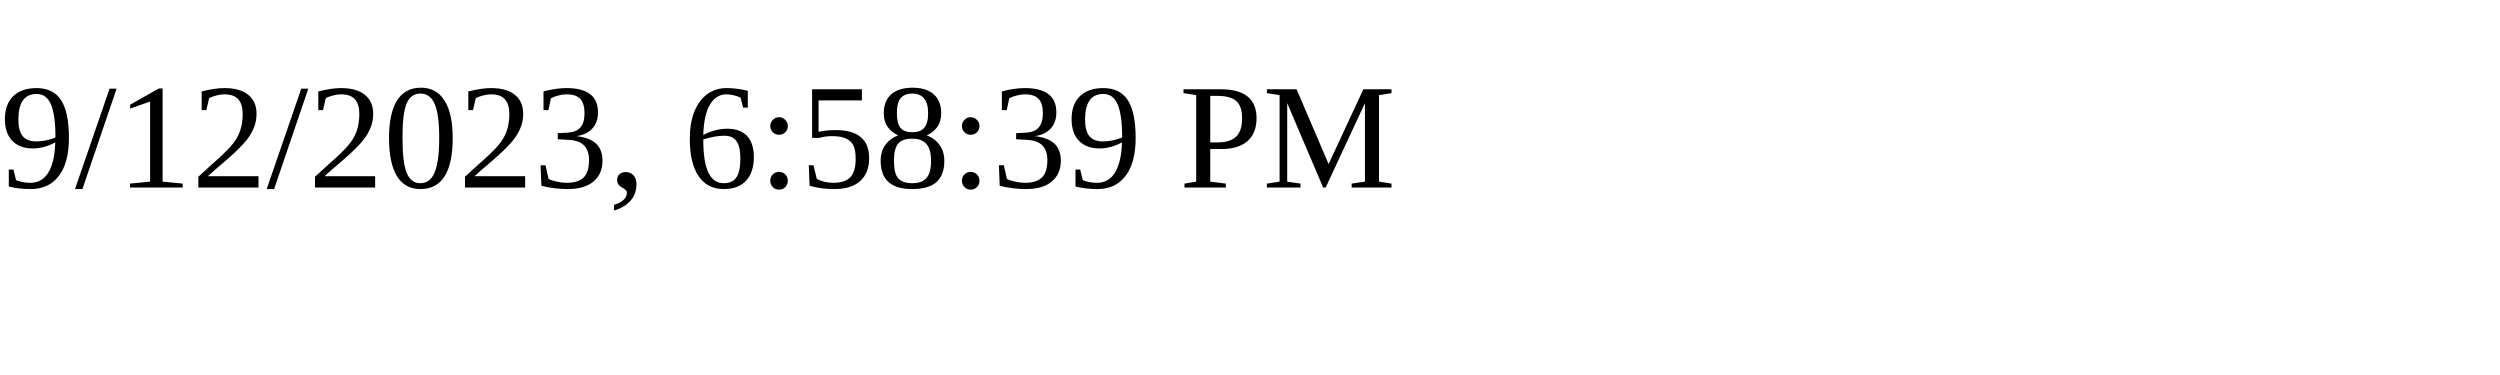
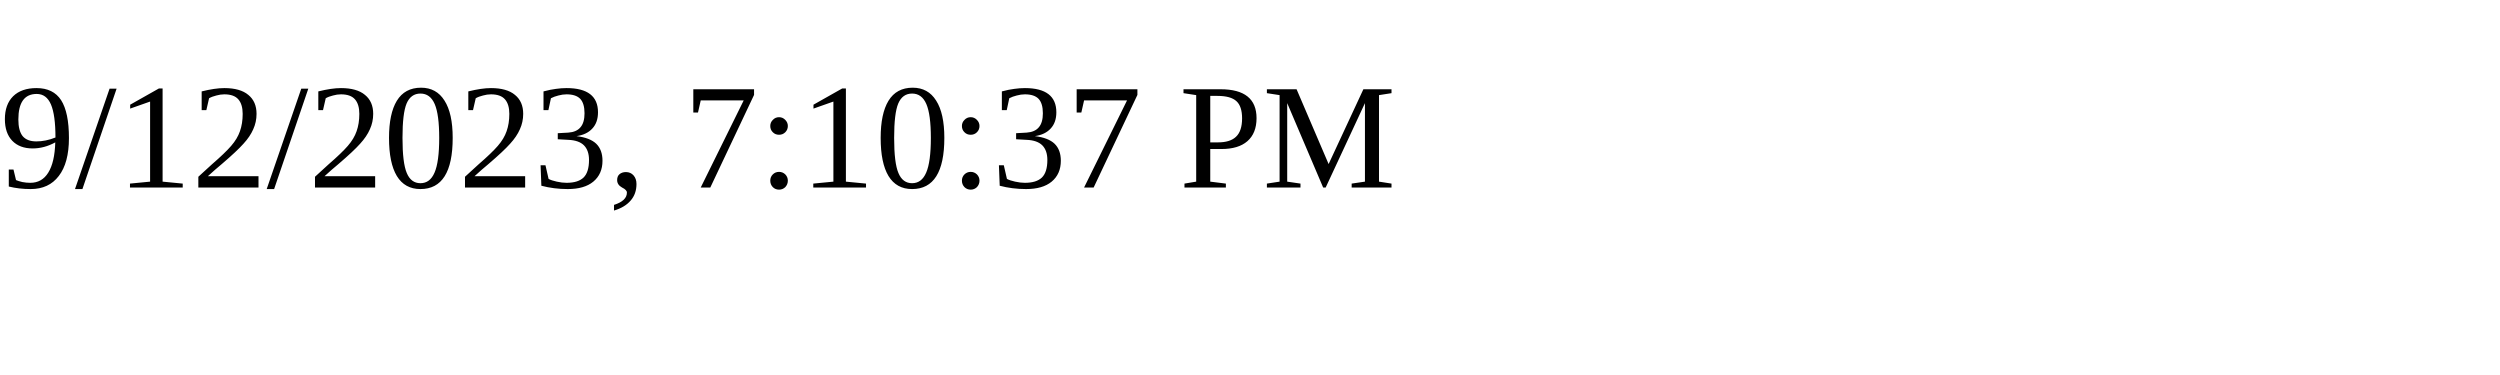
<svg xmlns="http://www.w3.org/2000/svg" height="30" width="200">
-   <text x="0" y="15">9/12/2023, 6:58:39 PM</text>
+   <text x="0" y="15">9/12/2023, 7:10:37 PM</text>
</svg>
